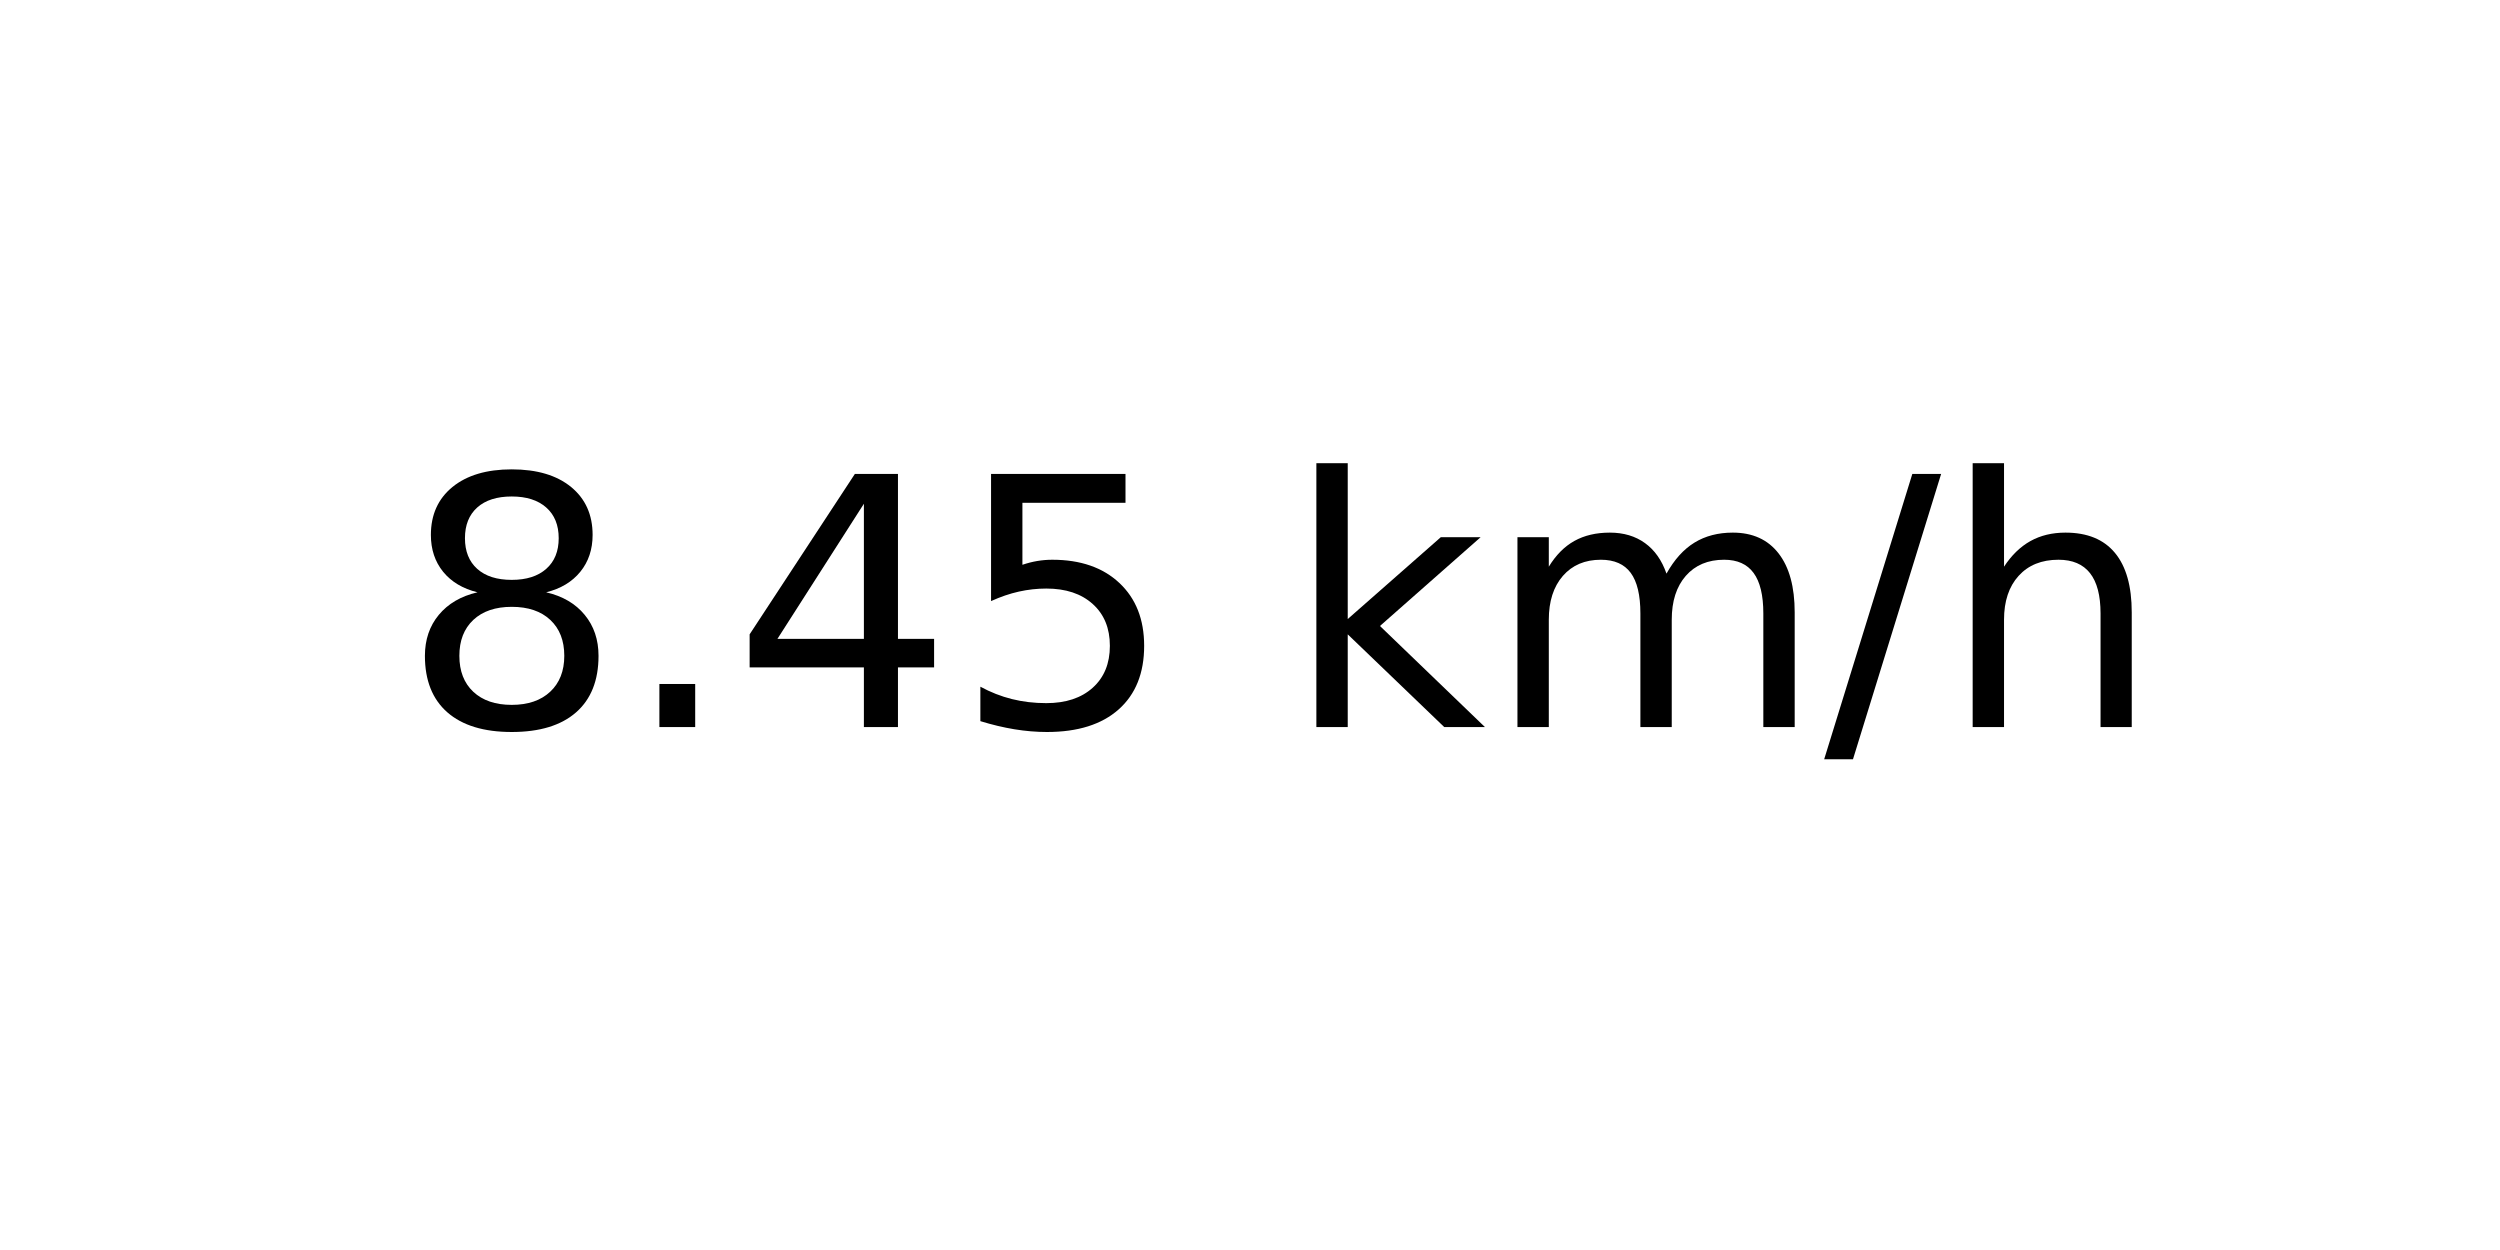
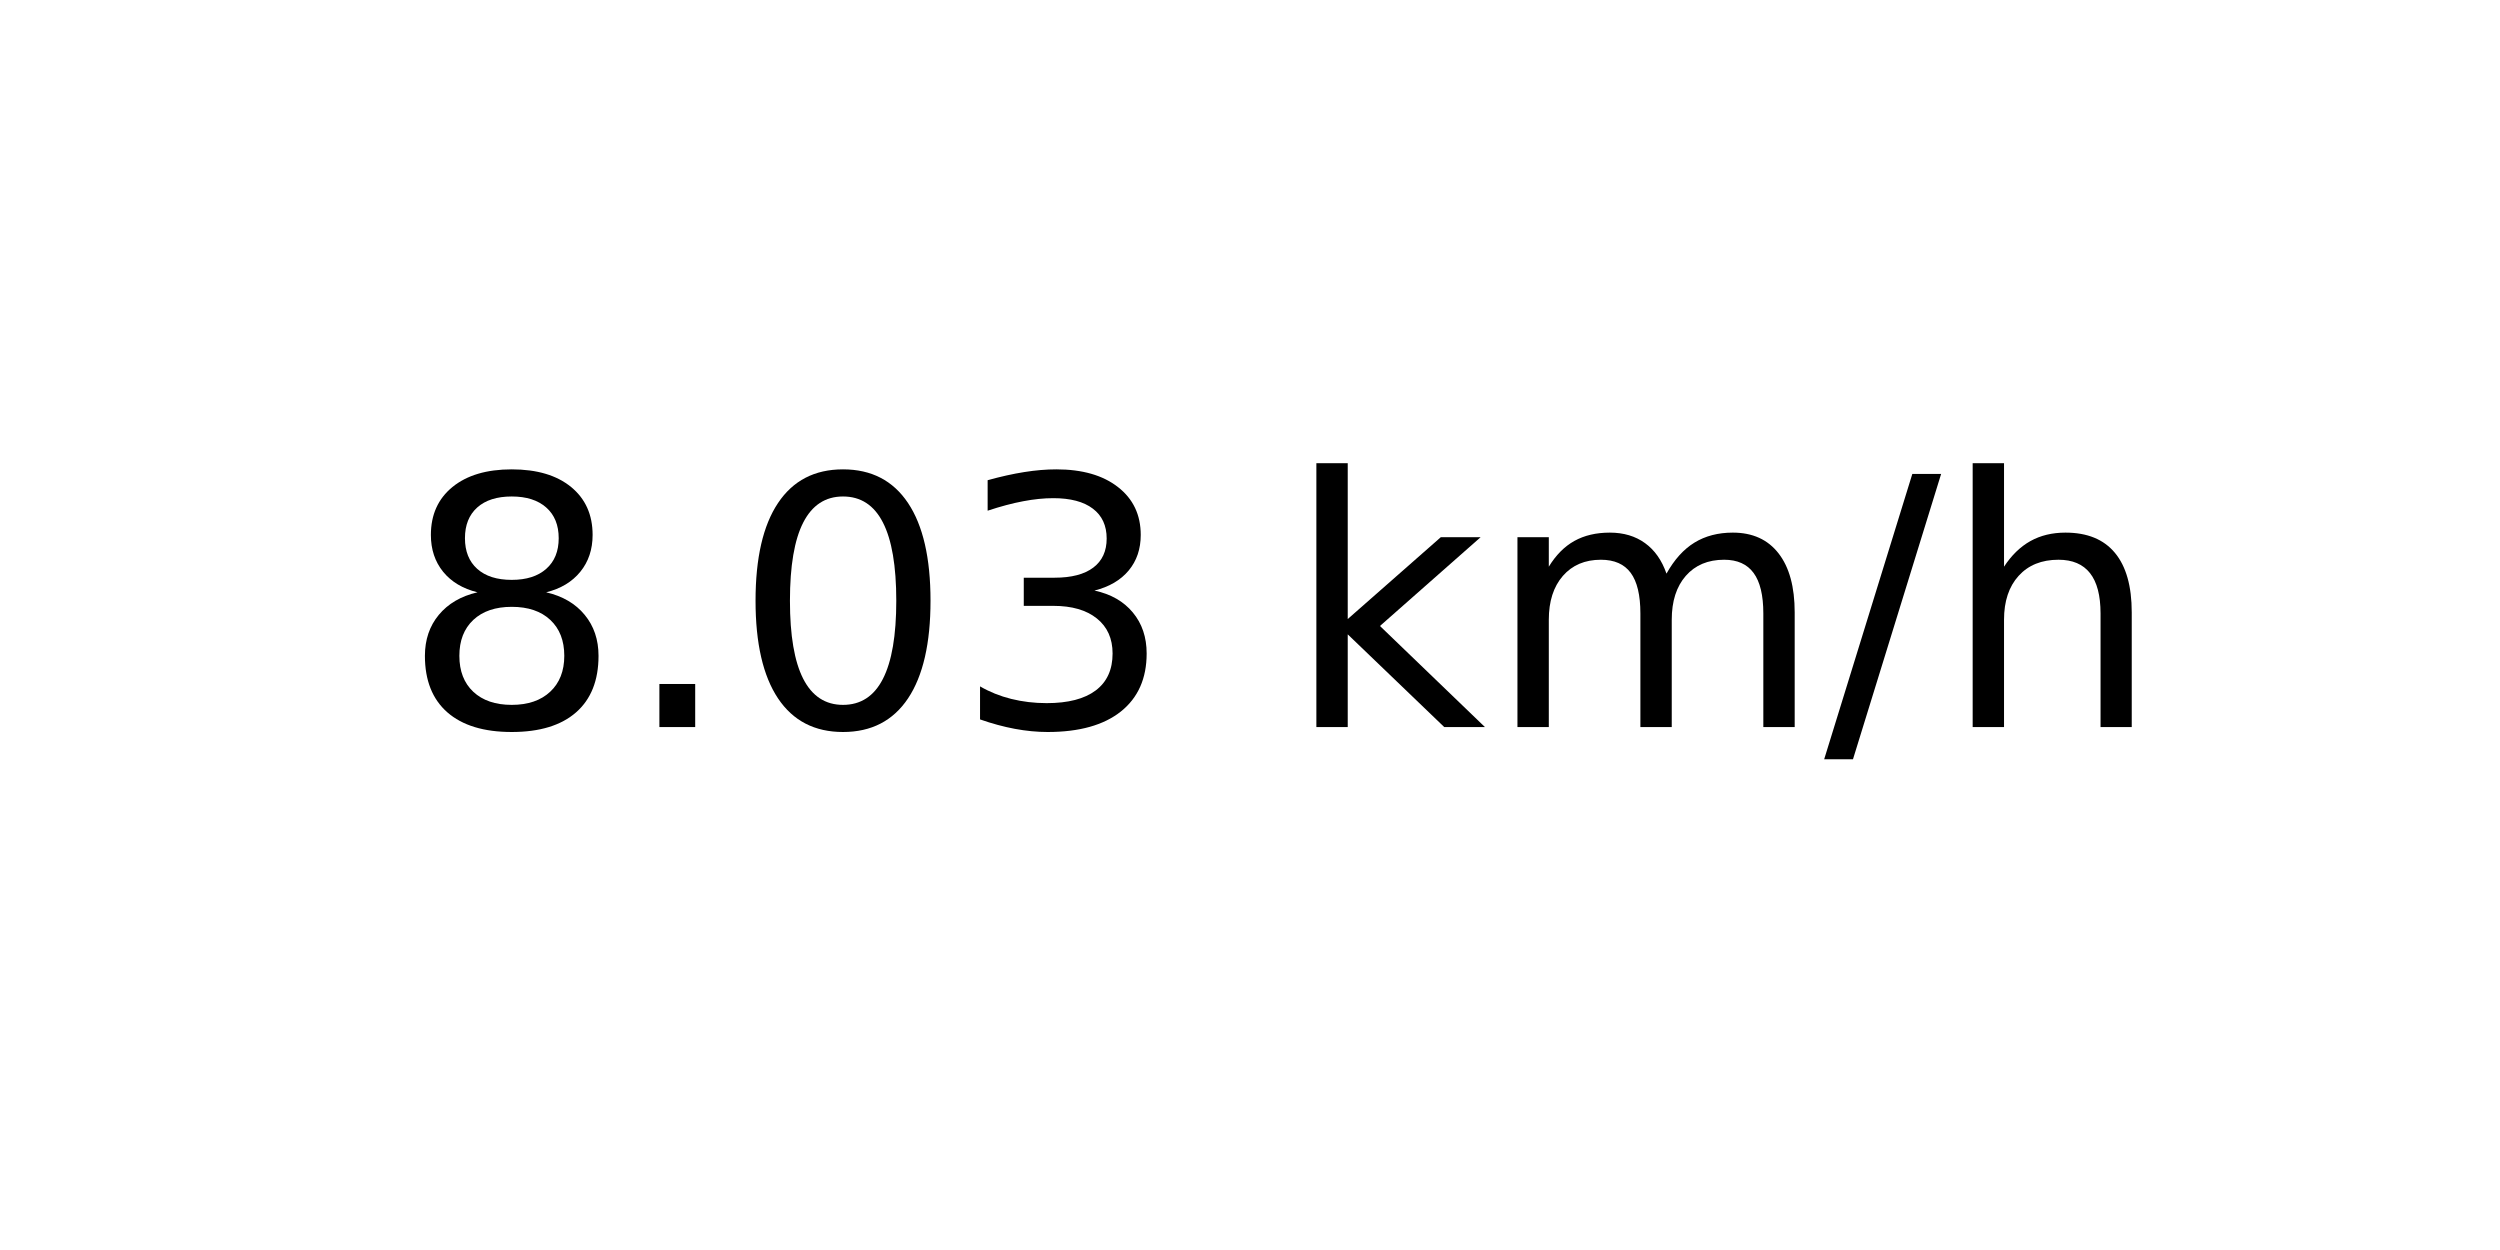
<svg xmlns="http://www.w3.org/2000/svg" xmlns:xlink="http://www.w3.org/1999/xlink" width="72pt" height="36pt" viewBox="0 0 72 36" version="1.1">
  <defs>
    <style type="text/css">*{stroke-linejoin: round; stroke-linecap: butt}</style>
  </defs>
  <g id="figure_1">
    <g id="axes_1">
      <g id="text_1">
        <g transform="translate(11.55937 20.93937) scale(0.1 -0.1)">
          <defs>
            <path id="DejaVuSans-38" d="M 2034 2216  Q 1584 2216 1326 1975  Q 1069 1734 1069 1313  Q 1069 891 1326 650  Q 1584 409 2034 409  Q 2484 409 2743 651  Q 3003 894 3003 1313  Q 3003 1734 2745 1975  Q 2488 2216 2034 2216  z M 1403 2484  Q 997 2584 770 2862  Q 544 3141 544 3541  Q 544 4100 942 4425  Q 1341 4750 2034 4750  Q 2731 4750 3128 4425  Q 3525 4100 3525 3541  Q 3525 3141 3298 2862  Q 3072 2584 2669 2484  Q 3125 2378 3379 2068  Q 3634 1759 3634 1313  Q 3634 634 3220 271  Q 2806 -91 2034 -91  Q 1263 -91 848 271  Q 434 634 434 1313  Q 434 1759 690 2068  Q 947 2378 1403 2484  z M 1172 3481  Q 1172 3119 1398 2916  Q 1625 2713 2034 2713  Q 2441 2713 2670 2916  Q 2900 3119 2900 3481  Q 2900 3844 2670 4047  Q 2441 4250 2034 4250  Q 1625 4250 1398 4047  Q 1172 3844 1172 3481  z " transform="scale(0.015625)" />
            <path id="DejaVuSans-2e" d="M 684 794  L 1344 794  L 1344 0  L 684 0  L 684 794  z " transform="scale(0.015625)" />
-             <path id="DejaVuSans-34" d="M 2419 4116  L 825 1625  L 2419 1625  L 2419 4116  z M 2253 4666  L 3047 4666  L 3047 1625  L 3713 1625  L 3713 1100  L 3047 1100  L 3047 0  L 2419 0  L 2419 1100  L 313 1100  L 313 1709  L 2253 4666  z " transform="scale(0.015625)" />
-             <path id="DejaVuSans-35" d="M 691 4666  L 3169 4666  L 3169 4134  L 1269 4134  L 1269 2991  Q 1406 3038 1543 3061  Q 1681 3084 1819 3084  Q 2600 3084 3056 2656  Q 3513 2228 3513 1497  Q 3513 744 3044 326  Q 2575 -91 1722 -91  Q 1428 -91 1123 -41  Q 819 9 494 109  L 494 744  Q 775 591 1075 516  Q 1375 441 1709 441  Q 2250 441 2565 725  Q 2881 1009 2881 1497  Q 2881 1984 2565 2268  Q 2250 2553 1709 2553  Q 1456 2553 1204 2497  Q 953 2441 691 2322  L 691 4666  z " transform="scale(0.015625)" />
+             <path id="DejaVuSans-30" d="M 2034 4250  Q 1547 4250 1301 3770  Q 1056 3291 1056 2328  Q 1056 1369 1301 889  Q 1547 409 2034 409  Q 2525 409 2770 889  Q 3016 1369 3016 2328  Q 3016 3291 2770 3770  Q 2525 4250 2034 4250  z M 2034 4750  Q 2819 4750 3233 4129  Q 3647 3509 3647 2328  Q 3647 1150 3233 529  Q 2819 -91 2034 -91  Q 1250 -91 836 529  Q 422 1150 422 2328  Q 422 3509 836 4129  Q 1250 4750 2034 4750  z " transform="scale(0.015625)" />
+             <path id="DejaVuSans-33" d="M 2597 2516  Q 3050 2419 3304 2112  Q 3559 1806 3559 1356  Q 3559 666 3084 287  Q 2609 -91 1734 -91  Q 1441 -91 1130 -33  Q 819 25 488 141  L 488 750  Q 750 597 1062 519  Q 1375 441 1716 441  Q 2309 441 2620 675  Q 2931 909 2931 1356  Q 2931 1769 2642 2001  Q 2353 2234 1838 2234  L 1294 2234  L 1294 2753  L 1863 2753  Q 2328 2753 2575 2939  Q 2822 3125 2822 3475  Q 2822 3834 2567 4026  Q 2313 4219 1838 4219  Q 1578 4219 1281 4162  Q 984 4106 628 3988  L 628 4550  Q 988 4650 1302 4700  Q 1616 4750 1894 4750  Q 2613 4750 3031 4423  Q 3450 4097 3450 3541  Q 3450 3153 3228 2886  Q 3006 2619 2597 2516  z " transform="scale(0.015625)" />
            <path id="DejaVuSans-20" transform="scale(0.015625)" />
            <path id="DejaVuSans-6b" d="M 581 4863  L 1159 4863  L 1159 1991  L 2875 3500  L 3609 3500  L 1753 1863  L 3688 0  L 2938 0  L 1159 1709  L 1159 0  L 581 0  L 581 4863  z " transform="scale(0.015625)" />
            <path id="DejaVuSans-6d" d="M 3328 2828  Q 3544 3216 3844 3400  Q 4144 3584 4550 3584  Q 5097 3584 5394 3201  Q 5691 2819 5691 2113  L 5691 0  L 5113 0  L 5113 2094  Q 5113 2597 4934 2840  Q 4756 3084 4391 3084  Q 3944 3084 3684 2787  Q 3425 2491 3425 1978  L 3425 0  L 2847 0  L 2847 2094  Q 2847 2600 2669 2842  Q 2491 3084 2119 3084  Q 1678 3084 1418 2786  Q 1159 2488 1159 1978  L 1159 0  L 581 0  L 581 3500  L 1159 3500  L 1159 2956  Q 1356 3278 1631 3431  Q 1906 3584 2284 3584  Q 2666 3584 2933 3390  Q 3200 3197 3328 2828  z " transform="scale(0.015625)" />
            <path id="DejaVuSans-2f" d="M 1625 4666  L 2156 4666  L 531 -594  L 0 -594  L 1625 4666  z " transform="scale(0.015625)" />
            <path id="DejaVuSans-68" d="M 3513 2113  L 3513 0  L 2938 0  L 2938 2094  Q 2938 2591 2744 2837  Q 2550 3084 2163 3084  Q 1697 3084 1428 2787  Q 1159 2491 1159 1978  L 1159 0  L 581 0  L 581 4863  L 1159 4863  L 1159 2956  Q 1366 3272 1645 3428  Q 1925 3584 2291 3584  Q 2894 3584 3203 3211  Q 3513 2838 3513 2113  z " transform="scale(0.015625)" />
          </defs>
          <use xlink:href="#DejaVuSans-38" />
          <use xlink:href="#DejaVuSans-2e" x="63.623" />
-           <use xlink:href="#DejaVuSans-34" x="95.41" />
-           <use xlink:href="#DejaVuSans-35" x="159.033" />
+           <use xlink:href="#DejaVuSans-30" x="95.41" />
+           <use xlink:href="#DejaVuSans-33" x="159.033" />
          <use xlink:href="#DejaVuSans-20" x="222.656" />
          <use xlink:href="#DejaVuSans-6b" x="254.443" />
          <use xlink:href="#DejaVuSans-6d" x="312.354" />
          <use xlink:href="#DejaVuSans-2f" x="409.766" />
          <use xlink:href="#DejaVuSans-68" x="443.457" />
        </g>
      </g>
    </g>
  </g>
</svg>
